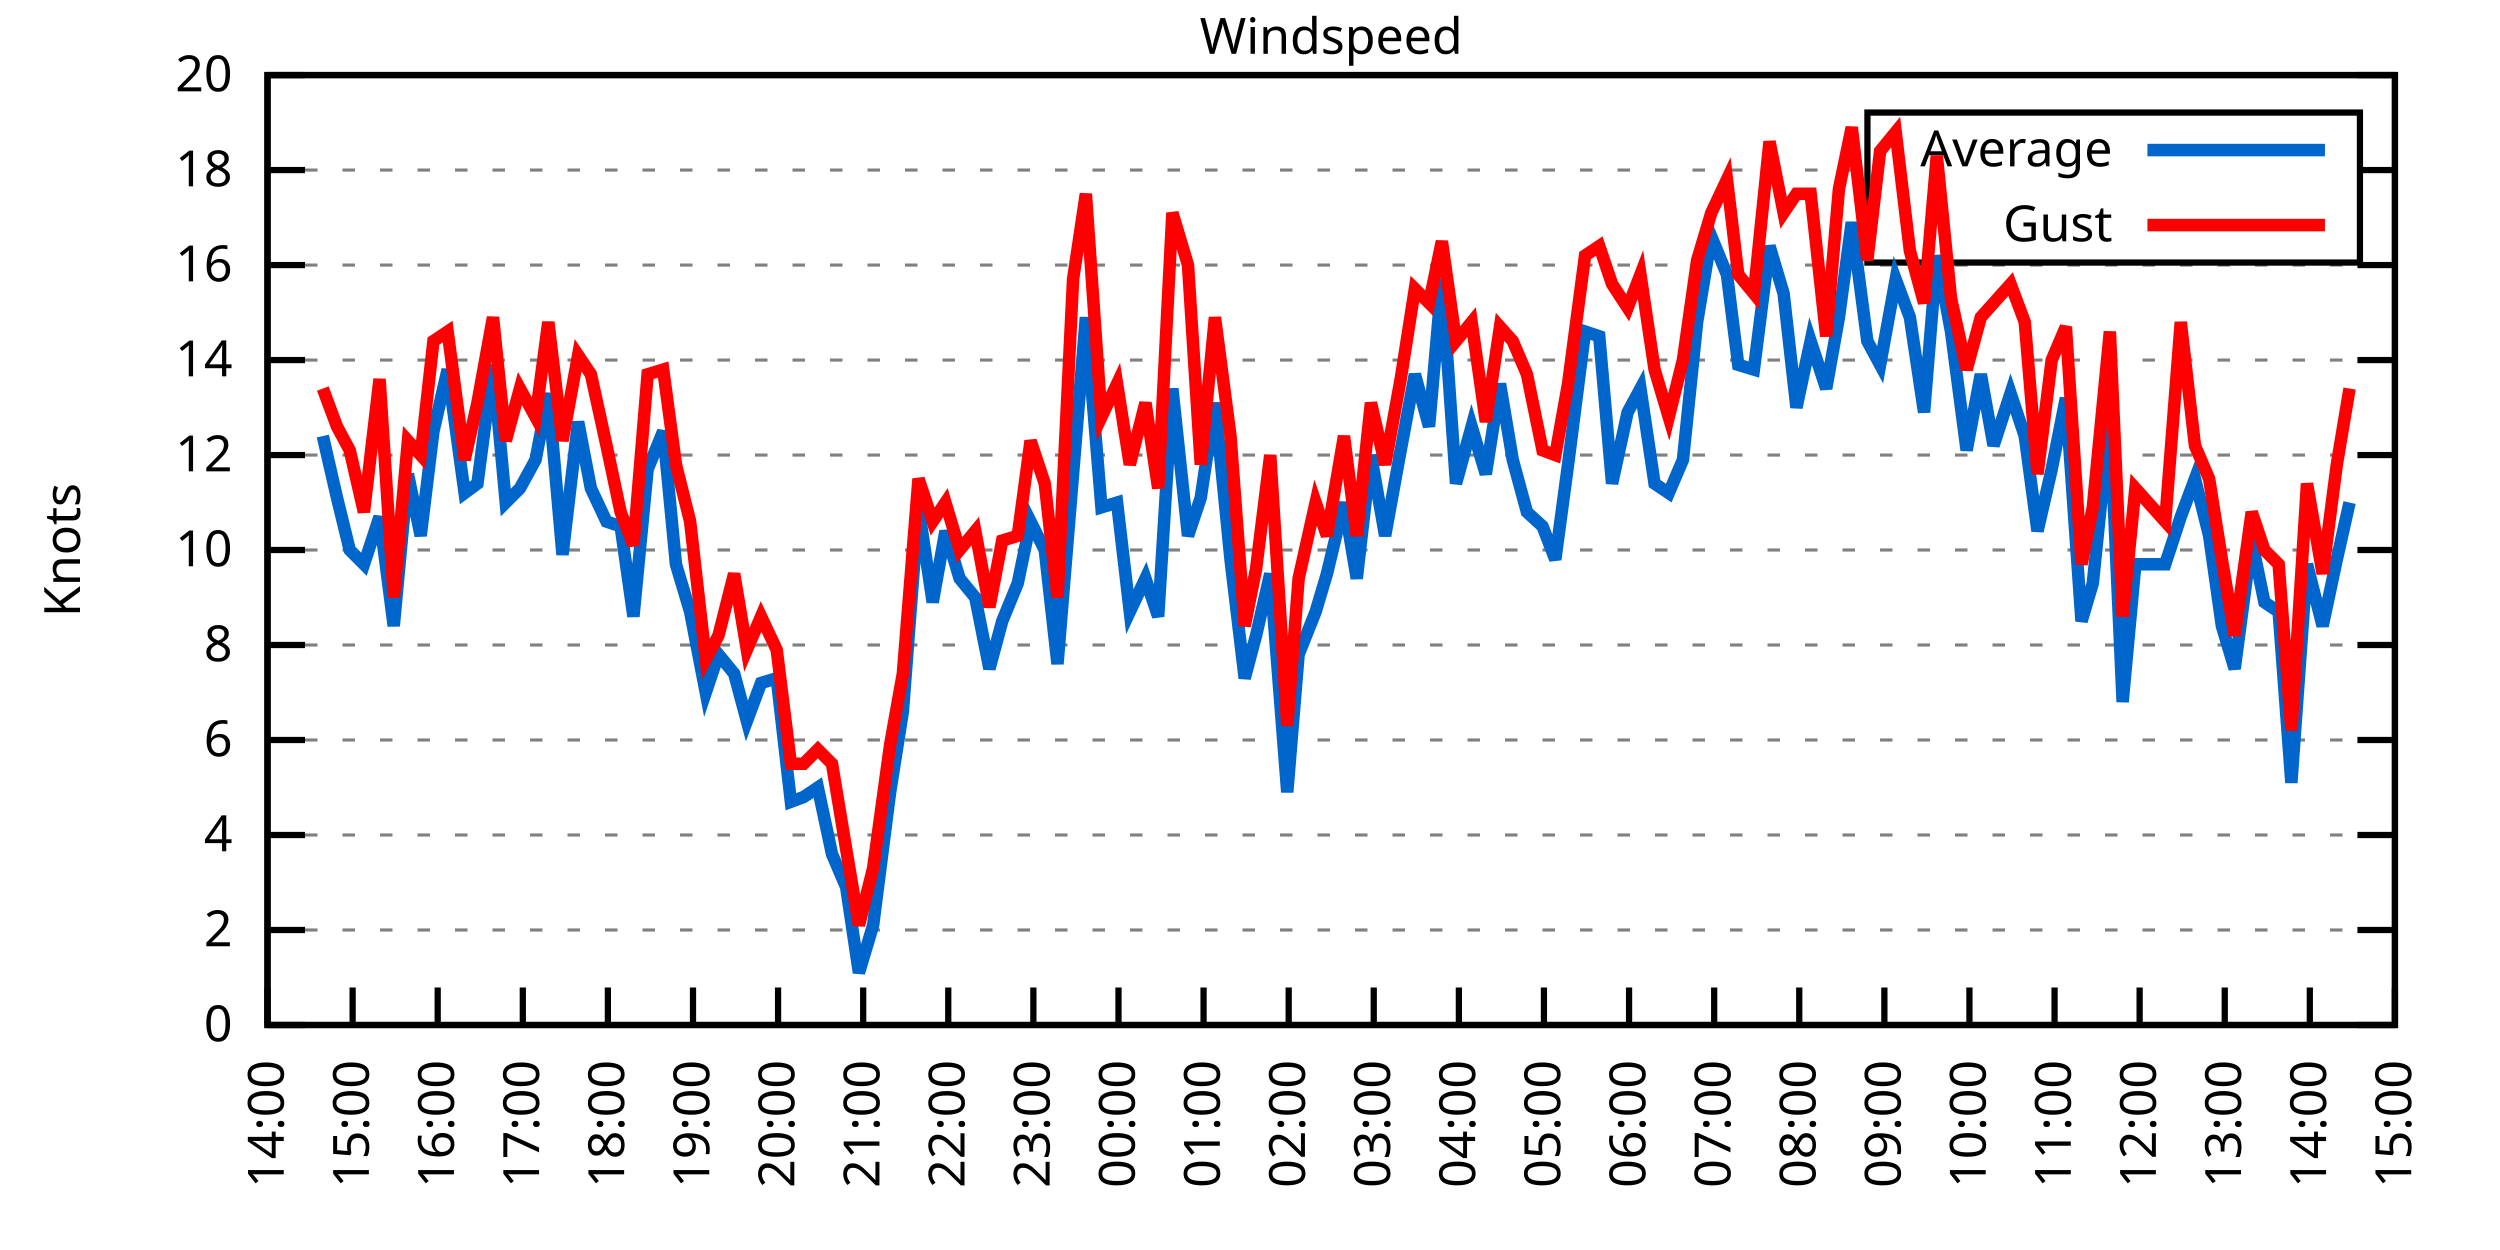
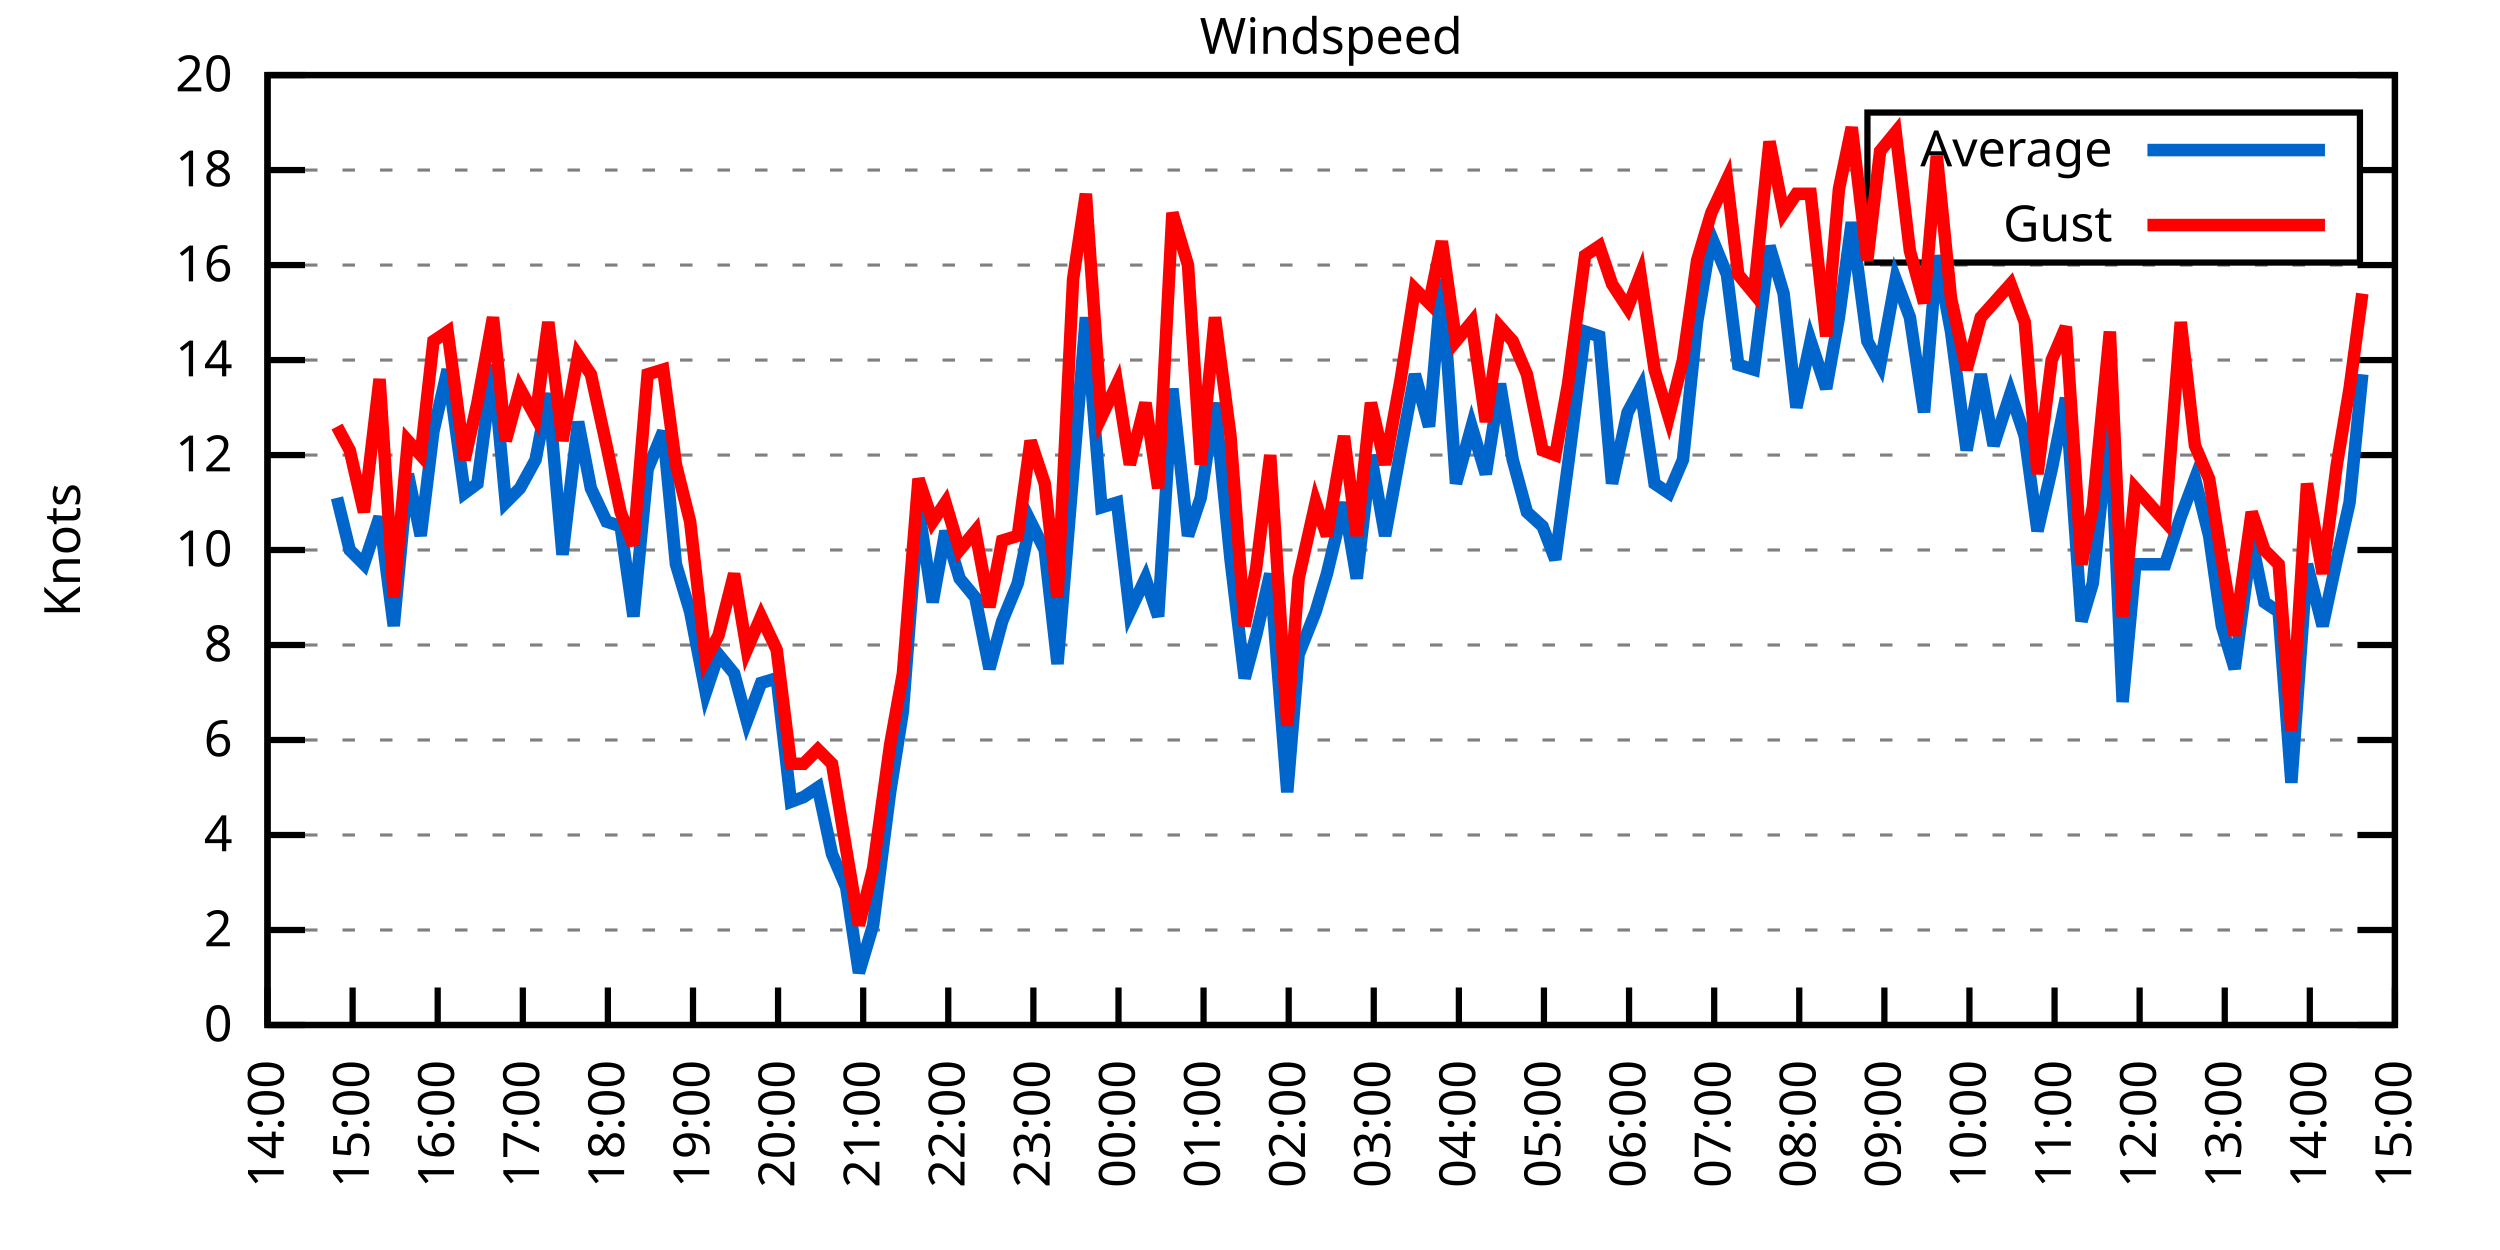
<svg xmlns="http://www.w3.org/2000/svg" xmlns:xlink="http://www.w3.org/1999/xlink" width="400" height="200" viewBox="0 0 400 200">
  <g id="gnuplot_canvas">
    <rect x="0" y="0" width="400" height="200" fill="none" />
    <defs>
      <circle id="gpDot" r="0.5" stroke-width="0.5" stroke="currentColor" />
      <path id="gpPt0" stroke-width="0.333" stroke="currentColor" d="M-1,0 h2 M0,-1 v2" />
      <path id="gpPt1" stroke-width="0.333" stroke="currentColor" d="M-1,-1 L1,1 M1,-1 L-1,1" />
      <path id="gpPt2" stroke-width="0.333" stroke="currentColor" d="M-1,0 L1,0 M0,-1 L0,1 M-1,-1 L1,1 M-1,1 L1,-1" />
      <rect id="gpPt3" stroke-width="0.333" stroke="currentColor" x="-1" y="-1" width="2" height="2" />
      <rect id="gpPt4" stroke-width="0.333" stroke="currentColor" fill="currentColor" x="-1" y="-1" width="2" height="2" />
      <circle id="gpPt5" stroke-width="0.333" stroke="currentColor" cx="0" cy="0" r="1" />
      <use xlink:href="#gpPt5" id="gpPt6" fill="currentColor" stroke="none" />
      <path id="gpPt7" stroke-width="0.333" stroke="currentColor" d="M0,-1.33 L-1.33,0.67 L1.33,0.67 z" />
      <use xlink:href="#gpPt7" id="gpPt8" fill="currentColor" stroke="none" />
      <use xlink:href="#gpPt7" id="gpPt9" stroke="currentColor" transform="rotate(180)" />
      <use xlink:href="#gpPt9" id="gpPt10" fill="currentColor" stroke="none" />
      <use xlink:href="#gpPt3" id="gpPt11" stroke="currentColor" transform="rotate(45)" />
      <use xlink:href="#gpPt11" id="gpPt12" fill="currentColor" stroke="none" />
      <path id="gpPt13" stroke-width="0.333" stroke="currentColor" d="M0,1.330 L1.265,0.411 L0.782,-1.067 L-0.782,-1.076 L-1.265,0.411 z" />
      <use xlink:href="#gpPt13" id="gpPt14" fill="currentColor" stroke="none" />
      <filter id="textbox" filterUnits="objectBoundingBox" x="0" y="0" height="1" width="1">
        <feFlood flood-color="white" flood-opacity="1" result="bgnd" />
        <feComposite in="SourceGraphic" in2="bgnd" operator="atop" />
      </filter>
      <filter id="greybox" filterUnits="objectBoundingBox" x="0" y="0" height="1" width="1">
        <feFlood flood-color="lightgrey" flood-opacity="1" result="grey" />
        <feComposite in="SourceGraphic" in2="grey" operator="atop" />
      </filter>
    </defs>
    <g fill="none" color="white" stroke="currentColor" stroke-width="1.00" stroke-linecap="butt" stroke-linejoin="miter">
</g>
    <g fill="none" color="black" stroke="currentColor" stroke-width="1.00" stroke-linecap="butt" stroke-linejoin="miter">
      <g stroke="none" shape-rendering="crispEdges">
        <polygon fill="rgb(255, 255, 255)" points="42.80,164.00 383.18,164.00 383.18,12.02 42.80,12.02 " />
      </g>
    </g>
    <g fill="none" color="black" stroke="currentColor" stroke-width="1.00" stroke-linecap="butt" stroke-linejoin="miter">
</g>
    <g fill="none" color="black" stroke="black" stroke-width="0.50" stroke-linecap="butt" stroke-linejoin="miter">
</g>
    <g fill="none" color="gray" stroke="currentColor" stroke-width="0.50" stroke-linecap="butt" stroke-linejoin="miter">
      <path stroke="gray" stroke-dasharray="2,4" class="gridline" d="M42.80,164.00 L383.19,164.00  " />
    </g>
    <g fill="none" color="gray" stroke="gray" stroke-width="1.00" stroke-linecap="butt" stroke-linejoin="miter">
</g>
    <g fill="none" color="black" stroke="currentColor" stroke-width="1.00" stroke-linecap="butt" stroke-linejoin="miter">
      <path stroke="black" d="M42.80,164.00 L48.80,164.00 M383.19,164.00 L377.19,164.00  " />
      <g transform="translate(37.20,166.60)" stroke="none" fill="black" font-family="Sans" font-size="8.00" text-anchor="end">
        <text>
          <tspan font-family="Sans"> 0</tspan>
        </text>
      </g>
    </g>
    <g fill="none" color="black" stroke="currentColor" stroke-width="1.00" stroke-linecap="butt" stroke-linejoin="miter">
</g>
    <g fill="none" color="black" stroke="black" stroke-width="0.50" stroke-linecap="butt" stroke-linejoin="miter">
</g>
    <g fill="none" color="gray" stroke="currentColor" stroke-width="0.50" stroke-linecap="butt" stroke-linejoin="miter">
      <path stroke="gray" stroke-dasharray="2,4" class="gridline" d="M42.80,148.80 L383.19,148.80  " />
    </g>
    <g fill="none" color="gray" stroke="gray" stroke-width="1.00" stroke-linecap="butt" stroke-linejoin="miter">
</g>
    <g fill="none" color="black" stroke="currentColor" stroke-width="1.00" stroke-linecap="butt" stroke-linejoin="miter">
      <path stroke="black" d="M42.80,148.80 L48.80,148.80 M383.19,148.80 L377.19,148.80  " />
      <g transform="translate(37.20,151.40)" stroke="none" fill="black" font-family="Sans" font-size="8.00" text-anchor="end">
        <text>
          <tspan font-family="Sans"> 2</tspan>
        </text>
      </g>
    </g>
    <g fill="none" color="black" stroke="currentColor" stroke-width="1.00" stroke-linecap="butt" stroke-linejoin="miter">
</g>
    <g fill="none" color="black" stroke="black" stroke-width="0.50" stroke-linecap="butt" stroke-linejoin="miter">
</g>
    <g fill="none" color="gray" stroke="currentColor" stroke-width="0.50" stroke-linecap="butt" stroke-linejoin="miter">
      <path stroke="gray" stroke-dasharray="2,4" class="gridline" d="M42.80,133.60 L383.19,133.60  " />
    </g>
    <g fill="none" color="gray" stroke="gray" stroke-width="1.00" stroke-linecap="butt" stroke-linejoin="miter">
</g>
    <g fill="none" color="black" stroke="currentColor" stroke-width="1.00" stroke-linecap="butt" stroke-linejoin="miter">
      <path stroke="black" d="M42.80,133.60 L48.80,133.60 M383.19,133.60 L377.19,133.60  " />
      <g transform="translate(37.20,136.20)" stroke="none" fill="black" font-family="Sans" font-size="8.00" text-anchor="end">
        <text>
          <tspan font-family="Sans"> 4</tspan>
        </text>
      </g>
    </g>
    <g fill="none" color="black" stroke="currentColor" stroke-width="1.00" stroke-linecap="butt" stroke-linejoin="miter">
</g>
    <g fill="none" color="black" stroke="black" stroke-width="0.50" stroke-linecap="butt" stroke-linejoin="miter">
</g>
    <g fill="none" color="gray" stroke="currentColor" stroke-width="0.50" stroke-linecap="butt" stroke-linejoin="miter">
      <path stroke="gray" stroke-dasharray="2,4" class="gridline" d="M42.80,118.40 L383.19,118.40  " />
    </g>
    <g fill="none" color="gray" stroke="gray" stroke-width="1.00" stroke-linecap="butt" stroke-linejoin="miter">
</g>
    <g fill="none" color="black" stroke="currentColor" stroke-width="1.00" stroke-linecap="butt" stroke-linejoin="miter">
      <path stroke="black" d="M42.80,118.40 L48.80,118.40 M383.19,118.40 L377.19,118.40  " />
      <g transform="translate(37.20,121.00)" stroke="none" fill="black" font-family="Sans" font-size="8.00" text-anchor="end">
        <text>
          <tspan font-family="Sans"> 6</tspan>
        </text>
      </g>
    </g>
    <g fill="none" color="black" stroke="currentColor" stroke-width="1.00" stroke-linecap="butt" stroke-linejoin="miter">
</g>
    <g fill="none" color="black" stroke="black" stroke-width="0.50" stroke-linecap="butt" stroke-linejoin="miter">
</g>
    <g fill="none" color="gray" stroke="currentColor" stroke-width="0.50" stroke-linecap="butt" stroke-linejoin="miter">
      <path stroke="gray" stroke-dasharray="2,4" class="gridline" d="M42.80,103.20 L383.19,103.20  " />
    </g>
    <g fill="none" color="gray" stroke="gray" stroke-width="1.00" stroke-linecap="butt" stroke-linejoin="miter">
</g>
    <g fill="none" color="black" stroke="currentColor" stroke-width="1.00" stroke-linecap="butt" stroke-linejoin="miter">
      <path stroke="black" d="M42.80,103.20 L48.80,103.20 M383.19,103.20 L377.19,103.20  " />
      <g transform="translate(37.20,105.80)" stroke="none" fill="black" font-family="Sans" font-size="8.00" text-anchor="end">
        <text>
          <tspan font-family="Sans"> 8</tspan>
        </text>
      </g>
    </g>
    <g fill="none" color="black" stroke="currentColor" stroke-width="1.00" stroke-linecap="butt" stroke-linejoin="miter">
</g>
    <g fill="none" color="black" stroke="black" stroke-width="0.50" stroke-linecap="butt" stroke-linejoin="miter">
</g>
    <g fill="none" color="gray" stroke="currentColor" stroke-width="0.50" stroke-linecap="butt" stroke-linejoin="miter">
      <path stroke="gray" stroke-dasharray="2,4" class="gridline" d="M42.80,88.00 L383.19,88.00  " />
    </g>
    <g fill="none" color="gray" stroke="gray" stroke-width="1.00" stroke-linecap="butt" stroke-linejoin="miter">
</g>
    <g fill="none" color="black" stroke="currentColor" stroke-width="1.00" stroke-linecap="butt" stroke-linejoin="miter">
      <path stroke="black" d="M42.80,88.00 L48.80,88.00 M383.19,88.00 L377.19,88.00  " />
      <g transform="translate(37.20,90.60)" stroke="none" fill="black" font-family="Sans" font-size="8.00" text-anchor="end">
        <text>
          <tspan font-family="Sans"> 10</tspan>
        </text>
      </g>
    </g>
    <g fill="none" color="black" stroke="currentColor" stroke-width="1.00" stroke-linecap="butt" stroke-linejoin="miter">
</g>
    <g fill="none" color="black" stroke="black" stroke-width="0.50" stroke-linecap="butt" stroke-linejoin="miter">
</g>
    <g fill="none" color="gray" stroke="currentColor" stroke-width="0.50" stroke-linecap="butt" stroke-linejoin="miter">
      <path stroke="gray" stroke-dasharray="2,4" class="gridline" d="M42.80,72.81 L383.19,72.81  " />
    </g>
    <g fill="none" color="gray" stroke="gray" stroke-width="1.00" stroke-linecap="butt" stroke-linejoin="miter">
</g>
    <g fill="none" color="black" stroke="currentColor" stroke-width="1.00" stroke-linecap="butt" stroke-linejoin="miter">
      <path stroke="black" d="M42.80,72.81 L48.80,72.81 M383.19,72.81 L377.19,72.81  " />
      <g transform="translate(37.20,75.41)" stroke="none" fill="black" font-family="Sans" font-size="8.00" text-anchor="end">
        <text>
          <tspan font-family="Sans"> 12</tspan>
        </text>
      </g>
    </g>
    <g fill="none" color="black" stroke="currentColor" stroke-width="1.00" stroke-linecap="butt" stroke-linejoin="miter">
</g>
    <g fill="none" color="black" stroke="black" stroke-width="0.50" stroke-linecap="butt" stroke-linejoin="miter">
</g>
    <g fill="none" color="gray" stroke="currentColor" stroke-width="0.50" stroke-linecap="butt" stroke-linejoin="miter">
      <path stroke="gray" stroke-dasharray="2,4" class="gridline" d="M42.80,57.61 L383.19,57.61  " />
    </g>
    <g fill="none" color="gray" stroke="gray" stroke-width="1.00" stroke-linecap="butt" stroke-linejoin="miter">
</g>
    <g fill="none" color="black" stroke="currentColor" stroke-width="1.00" stroke-linecap="butt" stroke-linejoin="miter">
      <path stroke="black" d="M42.80,57.61 L48.80,57.61 M383.19,57.61 L377.19,57.61  " />
      <g transform="translate(37.20,60.21)" stroke="none" fill="black" font-family="Sans" font-size="8.00" text-anchor="end">
        <text>
          <tspan font-family="Sans"> 14</tspan>
        </text>
      </g>
    </g>
    <g fill="none" color="black" stroke="currentColor" stroke-width="1.00" stroke-linecap="butt" stroke-linejoin="miter">
</g>
    <g fill="none" color="black" stroke="black" stroke-width="0.50" stroke-linecap="butt" stroke-linejoin="miter">
</g>
    <g fill="none" color="gray" stroke="currentColor" stroke-width="0.50" stroke-linecap="butt" stroke-linejoin="miter">
      <path stroke="gray" stroke-dasharray="2,4" class="gridline" d="M42.80,42.41 L383.19,42.41  " />
    </g>
    <g fill="none" color="gray" stroke="gray" stroke-width="1.00" stroke-linecap="butt" stroke-linejoin="miter">
</g>
    <g fill="none" color="black" stroke="currentColor" stroke-width="1.00" stroke-linecap="butt" stroke-linejoin="miter">
      <path stroke="black" d="M42.80,42.41 L48.80,42.41 M383.19,42.41 L377.19,42.41  " />
      <g transform="translate(37.20,45.01)" stroke="none" fill="black" font-family="Sans" font-size="8.00" text-anchor="end">
        <text>
          <tspan font-family="Sans"> 16</tspan>
        </text>
      </g>
    </g>
    <g fill="none" color="black" stroke="currentColor" stroke-width="1.00" stroke-linecap="butt" stroke-linejoin="miter">
</g>
    <g fill="none" color="black" stroke="black" stroke-width="0.50" stroke-linecap="butt" stroke-linejoin="miter">
</g>
    <g fill="none" color="gray" stroke="currentColor" stroke-width="0.50" stroke-linecap="butt" stroke-linejoin="miter">
      <path stroke="gray" stroke-dasharray="2,4" class="gridline" d="M42.80,27.21 L298.79,27.21 M377.59,27.21 L383.19,27.21  " />
    </g>
    <g fill="none" color="gray" stroke="gray" stroke-width="1.00" stroke-linecap="butt" stroke-linejoin="miter">
</g>
    <g fill="none" color="black" stroke="currentColor" stroke-width="1.00" stroke-linecap="butt" stroke-linejoin="miter">
      <path stroke="black" d="M42.80,27.21 L48.80,27.21 M383.19,27.21 L377.19,27.21  " />
      <g transform="translate(37.20,29.81)" stroke="none" fill="black" font-family="Sans" font-size="8.00" text-anchor="end">
        <text>
          <tspan font-family="Sans"> 18</tspan>
        </text>
      </g>
    </g>
    <g fill="none" color="black" stroke="currentColor" stroke-width="1.00" stroke-linecap="butt" stroke-linejoin="miter">
</g>
    <g fill="none" color="black" stroke="black" stroke-width="0.50" stroke-linecap="butt" stroke-linejoin="miter">
</g>
    <g fill="none" color="gray" stroke="currentColor" stroke-width="0.50" stroke-linecap="butt" stroke-linejoin="miter">
      <path stroke="gray" stroke-dasharray="2,4" class="gridline" d="M42.80,12.01 L383.19,12.01  " />
    </g>
    <g fill="none" color="gray" stroke="gray" stroke-width="1.00" stroke-linecap="butt" stroke-linejoin="miter">
</g>
    <g fill="none" color="black" stroke="currentColor" stroke-width="1.00" stroke-linecap="butt" stroke-linejoin="miter">
      <path stroke="black" d="M42.80,12.01 L48.80,12.01 M383.19,12.01 L377.19,12.01  " />
      <g transform="translate(37.20,14.61)" stroke="none" fill="black" font-family="Sans" font-size="8.00" text-anchor="end">
        <text>
          <tspan font-family="Sans"> 20</tspan>
        </text>
      </g>
    </g>
    <g fill="none" color="black" stroke="currentColor" stroke-width="1.00" stroke-linecap="butt" stroke-linejoin="miter">
      <path stroke="black" d="M42.80,164.00 L42.80,158.00  " />
      <g transform="translate(45.40,169.60) rotate(270.00)" stroke="none" fill="black" font-family="Sans" font-size="8.00" text-anchor="end">
        <text>
          <tspan font-family="Sans">14:00</tspan>
        </text>
      </g>
    </g>
    <g fill="none" color="black" stroke="currentColor" stroke-width="1.00" stroke-linecap="butt" stroke-linejoin="miter">
      <path stroke="black" d="M56.42,164.00 L56.42,158.00  " />
      <g transform="translate(59.02,169.60) rotate(270.00)" stroke="none" fill="black" font-family="Sans" font-size="8.00" text-anchor="end">
        <text>
          <tspan font-family="Sans">15:00</tspan>
        </text>
      </g>
    </g>
    <g fill="none" color="black" stroke="currentColor" stroke-width="1.00" stroke-linecap="butt" stroke-linejoin="miter">
      <path stroke="black" d="M70.03,164.00 L70.03,158.00  " />
      <g transform="translate(72.63,169.60) rotate(270.00)" stroke="none" fill="black" font-family="Sans" font-size="8.00" text-anchor="end">
        <text>
          <tspan font-family="Sans">16:00</tspan>
        </text>
      </g>
    </g>
    <g fill="none" color="black" stroke="currentColor" stroke-width="1.00" stroke-linecap="butt" stroke-linejoin="miter">
      <path stroke="black" d="M83.65,164.00 L83.65,158.00  " />
      <g transform="translate(86.25,169.60) rotate(270.00)" stroke="none" fill="black" font-family="Sans" font-size="8.00" text-anchor="end">
        <text>
          <tspan font-family="Sans">17:00</tspan>
        </text>
      </g>
    </g>
    <g fill="none" color="black" stroke="currentColor" stroke-width="1.00" stroke-linecap="butt" stroke-linejoin="miter">
      <path stroke="black" d="M97.26,164.00 L97.26,158.00  " />
      <g transform="translate(99.86,169.60) rotate(270.00)" stroke="none" fill="black" font-family="Sans" font-size="8.00" text-anchor="end">
        <text>
          <tspan font-family="Sans">18:00</tspan>
        </text>
      </g>
    </g>
    <g fill="none" color="black" stroke="currentColor" stroke-width="1.00" stroke-linecap="butt" stroke-linejoin="miter">
      <path stroke="black" d="M110.88,164.00 L110.88,158.00  " />
      <g transform="translate(113.48,169.60) rotate(270.00)" stroke="none" fill="black" font-family="Sans" font-size="8.00" text-anchor="end">
        <text>
          <tspan font-family="Sans">19:00</tspan>
        </text>
      </g>
    </g>
    <g fill="none" color="black" stroke="currentColor" stroke-width="1.00" stroke-linecap="butt" stroke-linejoin="miter">
      <path stroke="black" d="M124.49,164.00 L124.49,158.00  " />
      <g transform="translate(127.09,169.60) rotate(270.00)" stroke="none" fill="black" font-family="Sans" font-size="8.00" text-anchor="end">
        <text>
          <tspan font-family="Sans">20:00</tspan>
        </text>
      </g>
    </g>
    <g fill="none" color="black" stroke="currentColor" stroke-width="1.00" stroke-linecap="butt" stroke-linejoin="miter">
      <path stroke="black" d="M138.11,164.00 L138.11,158.00  " />
      <g transform="translate(140.71,169.60) rotate(270.00)" stroke="none" fill="black" font-family="Sans" font-size="8.00" text-anchor="end">
        <text>
          <tspan font-family="Sans">21:00</tspan>
        </text>
      </g>
    </g>
    <g fill="none" color="black" stroke="currentColor" stroke-width="1.00" stroke-linecap="butt" stroke-linejoin="miter">
      <path stroke="black" d="M151.72,164.00 L151.72,158.00  " />
      <g transform="translate(154.32,169.60) rotate(270.00)" stroke="none" fill="black" font-family="Sans" font-size="8.00" text-anchor="end">
        <text>
          <tspan font-family="Sans">22:00</tspan>
        </text>
      </g>
    </g>
    <g fill="none" color="black" stroke="currentColor" stroke-width="1.00" stroke-linecap="butt" stroke-linejoin="miter">
      <path stroke="black" d="M165.34,164.00 L165.34,158.00  " />
      <g transform="translate(167.94,169.60) rotate(270.00)" stroke="none" fill="black" font-family="Sans" font-size="8.00" text-anchor="end">
        <text>
          <tspan font-family="Sans">23:00</tspan>
        </text>
      </g>
    </g>
    <g fill="none" color="black" stroke="currentColor" stroke-width="1.00" stroke-linecap="butt" stroke-linejoin="miter">
      <path stroke="black" d="M178.96,164.00 L178.96,158.00  " />
      <g transform="translate(181.56,169.60) rotate(270.00)" stroke="none" fill="black" font-family="Sans" font-size="8.00" text-anchor="end">
        <text>
          <tspan font-family="Sans">00:00</tspan>
        </text>
      </g>
    </g>
    <g fill="none" color="black" stroke="currentColor" stroke-width="1.00" stroke-linecap="butt" stroke-linejoin="miter">
      <path stroke="black" d="M192.57,164.00 L192.57,158.00  " />
      <g transform="translate(195.17,169.60) rotate(270.00)" stroke="none" fill="black" font-family="Sans" font-size="8.00" text-anchor="end">
        <text>
          <tspan font-family="Sans">01:00</tspan>
        </text>
      </g>
    </g>
    <g fill="none" color="black" stroke="currentColor" stroke-width="1.00" stroke-linecap="butt" stroke-linejoin="miter">
      <path stroke="black" d="M206.19,164.00 L206.19,158.00  " />
      <g transform="translate(208.79,169.60) rotate(270.00)" stroke="none" fill="black" font-family="Sans" font-size="8.00" text-anchor="end">
        <text>
          <tspan font-family="Sans">02:00</tspan>
        </text>
      </g>
    </g>
    <g fill="none" color="black" stroke="currentColor" stroke-width="1.00" stroke-linecap="butt" stroke-linejoin="miter">
      <path stroke="black" d="M219.80,164.00 L219.80,158.00  " />
      <g transform="translate(222.40,169.60) rotate(270.00)" stroke="none" fill="black" font-family="Sans" font-size="8.00" text-anchor="end">
        <text>
          <tspan font-family="Sans">03:00</tspan>
        </text>
      </g>
    </g>
    <g fill="none" color="black" stroke="currentColor" stroke-width="1.00" stroke-linecap="butt" stroke-linejoin="miter">
      <path stroke="black" d="M233.42,164.00 L233.42,158.00  " />
      <g transform="translate(236.02,169.60) rotate(270.00)" stroke="none" fill="black" font-family="Sans" font-size="8.00" text-anchor="end">
        <text>
          <tspan font-family="Sans">04:00</tspan>
        </text>
      </g>
    </g>
    <g fill="none" color="black" stroke="currentColor" stroke-width="1.00" stroke-linecap="butt" stroke-linejoin="miter">
      <path stroke="black" d="M247.03,164.00 L247.03,158.00  " />
      <g transform="translate(249.63,169.60) rotate(270.00)" stroke="none" fill="black" font-family="Sans" font-size="8.00" text-anchor="end">
        <text>
          <tspan font-family="Sans">05:00</tspan>
        </text>
      </g>
    </g>
    <g fill="none" color="black" stroke="currentColor" stroke-width="1.00" stroke-linecap="butt" stroke-linejoin="miter">
      <path stroke="black" d="M260.65,164.00 L260.65,158.00  " />
      <g transform="translate(263.25,169.60) rotate(270.00)" stroke="none" fill="black" font-family="Sans" font-size="8.00" text-anchor="end">
        <text>
          <tspan font-family="Sans">06:00</tspan>
        </text>
      </g>
    </g>
    <g fill="none" color="black" stroke="currentColor" stroke-width="1.00" stroke-linecap="butt" stroke-linejoin="miter">
      <path stroke="black" d="M274.27,164.00 L274.27,158.00  " />
      <g transform="translate(276.87,169.60) rotate(270.00)" stroke="none" fill="black" font-family="Sans" font-size="8.00" text-anchor="end">
        <text>
          <tspan font-family="Sans">07:00</tspan>
        </text>
      </g>
    </g>
    <g fill="none" color="black" stroke="currentColor" stroke-width="1.00" stroke-linecap="butt" stroke-linejoin="miter">
      <path stroke="black" d="M287.88,164.00 L287.88,158.00  " />
      <g transform="translate(290.48,169.60) rotate(270.00)" stroke="none" fill="black" font-family="Sans" font-size="8.00" text-anchor="end">
        <text>
          <tspan font-family="Sans">08:00</tspan>
        </text>
      </g>
    </g>
    <g fill="none" color="black" stroke="currentColor" stroke-width="1.00" stroke-linecap="butt" stroke-linejoin="miter">
      <path stroke="black" d="M301.50,164.00 L301.50,158.00  " />
      <g transform="translate(304.10,169.60) rotate(270.00)" stroke="none" fill="black" font-family="Sans" font-size="8.00" text-anchor="end">
        <text>
          <tspan font-family="Sans">09:00</tspan>
        </text>
      </g>
    </g>
    <g fill="none" color="black" stroke="currentColor" stroke-width="1.00" stroke-linecap="butt" stroke-linejoin="miter">
      <path stroke="black" d="M315.11,164.00 L315.11,158.00  " />
      <g transform="translate(317.71,169.60) rotate(270.00)" stroke="none" fill="black" font-family="Sans" font-size="8.00" text-anchor="end">
        <text>
          <tspan font-family="Sans">10:00</tspan>
        </text>
      </g>
    </g>
    <g fill="none" color="black" stroke="currentColor" stroke-width="1.00" stroke-linecap="butt" stroke-linejoin="miter">
      <path stroke="black" d="M328.73,164.00 L328.73,158.00  " />
      <g transform="translate(331.33,169.60) rotate(270.00)" stroke="none" fill="black" font-family="Sans" font-size="8.00" text-anchor="end">
        <text>
          <tspan font-family="Sans">11:00</tspan>
        </text>
      </g>
    </g>
    <g fill="none" color="black" stroke="currentColor" stroke-width="1.00" stroke-linecap="butt" stroke-linejoin="miter">
      <path stroke="black" d="M342.34,164.00 L342.34,158.00  " />
      <g transform="translate(344.94,169.60) rotate(270.00)" stroke="none" fill="black" font-family="Sans" font-size="8.00" text-anchor="end">
        <text>
          <tspan font-family="Sans">12:00</tspan>
        </text>
      </g>
    </g>
    <g fill="none" color="black" stroke="currentColor" stroke-width="1.00" stroke-linecap="butt" stroke-linejoin="miter">
      <path stroke="black" d="M355.96,164.00 L355.96,158.00  " />
      <g transform="translate(358.56,169.60) rotate(270.00)" stroke="none" fill="black" font-family="Sans" font-size="8.00" text-anchor="end">
        <text>
          <tspan font-family="Sans">13:00</tspan>
        </text>
      </g>
    </g>
    <g fill="none" color="black" stroke="currentColor" stroke-width="1.00" stroke-linecap="butt" stroke-linejoin="miter">
      <path stroke="black" d="M369.57,164.00 L369.57,158.00  " />
      <g transform="translate(372.17,169.60) rotate(270.00)" stroke="none" fill="black" font-family="Sans" font-size="8.00" text-anchor="end">
        <text>
          <tspan font-family="Sans">14:00</tspan>
        </text>
      </g>
    </g>
    <g fill="none" color="black" stroke="currentColor" stroke-width="1.00" stroke-linecap="butt" stroke-linejoin="miter">
      <path stroke="black" d="M383.19,164.00 L383.19,158.00  " />
      <g transform="translate(385.79,169.60) rotate(270.00)" stroke="none" fill="black" font-family="Sans" font-size="8.00" text-anchor="end">
        <text>
          <tspan font-family="Sans">15:00</tspan>
        </text>
      </g>
    </g>
    <g fill="none" color="black" stroke="currentColor" stroke-width="1.00" stroke-linecap="butt" stroke-linejoin="miter">
</g>
    <g fill="none" color="black" stroke="currentColor" stroke-width="1.00" stroke-linecap="butt" stroke-linejoin="miter">
      <path stroke="black" d="M42.80,12.01 L42.80,164.00 L383.19,164.00 L383.19,12.01 L42.80,12.01 Z  " />
    </g>
    <g fill="none" color="black" stroke="currentColor" stroke-width="1.00" stroke-linecap="butt" stroke-linejoin="miter">
</g>
    <g fill="none" color="black" stroke="currentColor" stroke-width="1.00" stroke-linecap="butt" stroke-linejoin="miter">
      <path stroke="black" d="M298.79,42.01 L298.79,18.01 L377.59,18.01 L377.59,42.01 L298.79,42.01 Z  " />
    </g>
    <g id="Windspeed_plot_1">
      <g fill="none" color="white" stroke="black" stroke-width="2.00" stroke-linecap="butt" stroke-linejoin="miter">
</g>
      <g fill="none" color="black" stroke="currentColor" stroke-width="2.00" stroke-linecap="butt" stroke-linejoin="miter">
        <g transform="translate(337.99,26.61)" stroke="none" fill="black" font-family="Sans" font-size="8.00" text-anchor="end">
          <text>
            <tspan font-family="Sans">Average</tspan>
          </text>
        </g>
      </g>
      <g fill="none" color="black" stroke="currentColor" stroke-width="2.00" stroke-linecap="butt" stroke-linejoin="miter">
-         <path stroke="rgb(  0, 102, 204)" d="M343.59,24.01 L371.99,24.01 M51.65,69.77 L53.92,79.65 L55.96,88.00 L58.23,90.28 L60.73,82.69 L63.00,100.16   L65.27,75.85 L67.31,85.73 L69.35,69.01 L71.62,59.13 L74.34,78.89 L76.39,77.37 L78.88,58.37 L80.92,80.41   L83.19,78.13 L85.69,73.57 L87.73,62.93 L90.00,88.76 L92.50,67.49 L94.54,78.13 L97.04,83.45 L99.30,84.21   L101.35,98.64 L103.62,75.09 L106.11,69.01 L108.15,90.28 L110.42,97.88 L112.92,110.80 L114.96,104.72 L117.46,107.76   L119.50,115.36 L121.77,109.28 L124.27,108.52 L126.54,128.28 L128.58,127.52 L130.85,126.00 L133.12,136.64 L135.39,141.96   L137.43,155.64 L139.70,148.04 L142.42,126.76 L144.46,113.84 L146.96,81.17 L149.23,96.36 L151.27,84.97 L153.54,92.56   L156.04,95.60 L158.31,107.00 L160.35,99.40 L162.84,93.32 L164.89,83.45 L167.16,88.00 L169.20,106.24 L171.69,75.85   L173.74,50.77 L176.23,81.17 L178.73,80.41 L180.77,97.88 L183.27,92.56 L185.31,98.64 L187.58,62.17 L190.08,85.73   L192.12,79.65 L194.39,64.45 L196.88,89.52 L199.15,108.52 L200.97,101.68 L203.24,91.80 L205.96,126.76 L207.78,104.72   L210.50,97.88 L212.31,91.80 L215.04,80.41 L217.08,92.56 L219.35,72.81 L221.62,85.73 L224.11,72.05 L226.38,59.89   L228.65,68.25 L230.70,44.69 L232.96,77.37 L235.46,68.25 L237.73,75.85 L240.00,61.41 L242.04,73.57 L244.31,81.93   L246.81,84.21 L248.85,89.52 L250.89,74.33 L253.61,53.05 L255.88,53.81 L257.93,77.37 L260.42,65.97 L262.47,62.17   L264.73,77.37 L267.00,78.89 L269.27,73.57 L271.54,51.53 L273.81,37.85 L276.31,43.93 L278.12,58.37 L280.62,59.13   L283.12,39.37 L285.38,46.97 L287.43,65.21 L289.70,54.57 L292.19,62.17 L294.23,50.77 L296.28,35.57 L298.77,54.57   L300.82,58.37 L303.31,44.69 L305.58,50.77 L307.85,65.97 L309.89,40.89 L312.16,53.05 L314.66,72.05 L316.93,59.89   L318.97,71.29 L321.69,62.93 L323.96,69.77 L326.00,84.97 L328.27,75.09 L330.54,63.69 L333.04,99.40 L334.85,93.32   L337.58,66.73 L339.62,112.32 L341.66,90.28 L346.43,90.28 L348.92,82.69 L351.19,76.61 L353.46,85.73 L355.50,100.16   L357.55,107.00 L360.27,86.49 L362.31,96.36 L364.58,97.88 L366.62,125.24 L369.12,90.28 L371.62,100.16 L373.89,89.52   L375.93,80.41  " />
+         <path stroke="rgb(  0, 102, 204)" d="M343.59,24.01 L371.99,24.01 M53.92,79.65 L55.96,88.00 L58.23,90.28 L60.73,82.69 L63.00,100.16 L65.27,75.85   L67.31,85.73 L69.35,69.01 L71.62,59.13 L74.34,78.89 L76.39,77.37 L78.88,58.37 L80.92,80.41 L83.19,78.13   L85.69,73.57 L87.73,62.93 L90.00,88.76 L92.50,67.49 L94.54,78.13 L97.04,83.45 L99.30,84.21 L101.35,98.64   L103.62,75.09 L106.11,69.01 L108.15,90.28 L110.42,97.88 L112.92,110.80 L114.96,104.72 L117.46,107.76 L119.50,115.36   L121.77,109.28 L124.27,108.52 L126.54,128.28 L128.58,127.52 L130.85,126.00 L133.12,136.64 L135.39,141.96 L137.43,155.64   L139.70,148.04 L142.42,126.76 L144.46,113.84 L146.96,81.17 L149.23,96.36 L151.27,84.97 L153.54,92.56 L156.04,95.60   L158.31,107.00 L160.35,99.40 L162.84,93.32 L164.89,83.45 L167.16,88.00 L169.20,106.24 L171.69,75.85 L173.74,50.77   L176.23,81.17 L178.73,80.41 L180.77,97.88 L183.27,92.56 L185.31,98.64 L187.58,62.17 L190.08,85.73 L192.12,79.65   L194.39,64.45 L196.88,89.52 L199.15,108.52 L200.97,101.68 L203.24,91.80 L205.96,126.76 L207.78,104.72 L210.50,97.88   L212.31,91.80 L215.04,80.41 L217.08,92.56 L219.35,72.81 L221.62,85.73 L224.11,72.05 L226.38,59.89 L228.65,68.25   L230.70,44.69 L232.96,77.37 L235.46,68.25 L237.73,75.85 L240.00,61.41 L242.04,73.57 L244.31,81.93 L246.81,84.21   L248.85,89.52 L250.89,74.33 L253.61,53.05 L255.88,53.81 L257.93,77.37 L260.42,65.97 L262.47,62.17 L264.73,77.37   L267.00,78.89 L269.27,73.57 L271.54,51.53 L273.81,37.85 L276.31,43.93 L278.12,58.37 L280.62,59.13 L283.12,39.37   L285.38,46.97 L287.43,65.21 L289.70,54.57 L292.19,62.17 L294.23,50.77 L296.28,35.57 L298.77,54.57 L300.82,58.37   L303.31,44.69 L305.58,50.77 L307.85,65.97 L309.89,40.89 L312.16,53.05 L314.66,72.05 L316.93,59.89 L318.97,71.29   L321.69,62.93 L323.96,69.77 L326.00,84.97 L328.27,75.09 L330.54,63.69 L333.04,99.40 L334.85,93.32 L337.58,66.73   L339.62,112.32 L341.66,90.28 L346.43,90.28 L348.92,82.69 L351.19,76.61 L353.46,85.73 L355.50,100.16 L357.55,107.00   L360.27,86.49 L362.31,96.36 L364.58,97.88 L366.62,125.24 L369.12,90.28 L371.62,100.16 L373.89,89.52 L375.93,80.41   L377.97,59.89  " />
      </g>
    </g>
    <g id="Windspeed_plot_2">
      <g fill="none" color="black" stroke="currentColor" stroke-width="2.00" stroke-linecap="butt" stroke-linejoin="miter">
        <g transform="translate(337.99,38.61)" stroke="none" fill="black" font-family="Sans" font-size="8.00" text-anchor="end">
          <text>
            <tspan font-family="Sans">Gust</tspan>
          </text>
        </g>
      </g>
      <g fill="none" color="black" stroke="currentColor" stroke-width="2.00" stroke-linecap="butt" stroke-linejoin="miter">
-         <path stroke="rgb(255,   0,   0)" d="M343.59,36.01 L371.99,36.01 M51.65,62.17 L53.92,68.25 L55.96,72.05 L58.23,81.93 L60.73,60.65 L63.00,95.60   L65.27,70.53 L67.31,72.81 L69.35,54.57 L71.62,53.05 L74.34,73.57 L76.39,64.45 L78.88,50.77 L80.92,70.53   L83.19,62.17 L85.69,66.73 L87.73,51.53 L90.00,70.53 L92.50,56.85 L94.54,59.89 L97.04,71.29 L99.30,81.93   L101.35,87.25 L103.62,59.89 L106.11,59.13 L108.15,74.33 L110.42,83.45 L112.92,105.48 L114.96,101.68 L117.46,91.80   L119.50,103.96 L121.77,98.64 L124.27,103.96 L126.54,122.20 L128.58,122.20 L130.85,119.92 L133.12,122.20 L135.39,135.88   L137.43,148.04 L139.70,138.92 L142.42,119.16 L144.46,107.76 L146.96,76.61 L149.23,83.45 L151.27,80.41 L153.54,88.00   L156.04,84.97 L158.31,97.12 L160.35,86.49 L162.84,85.73 L164.89,70.53 L167.16,77.37 L169.20,95.60 L171.69,44.69   L173.74,31.01 L176.23,66.73 L178.73,61.41 L180.77,74.33 L183.27,64.45 L185.31,78.13 L187.58,34.05 L190.08,42.41   L192.12,74.33 L194.39,50.77 L196.88,69.77 L199.15,100.16 L200.97,91.04 L203.24,72.81 L205.96,116.12 L207.78,92.56   L210.50,80.41 L212.31,85.73 L215.04,69.77 L217.08,85.73 L219.35,64.45 L221.62,74.33 L224.11,60.65 L226.38,46.21   L228.65,48.49 L230.70,38.61 L232.96,54.57 L235.46,51.53 L237.73,67.49 L240.00,52.29 L242.04,54.57 L244.31,59.89   L246.81,72.05 L248.85,72.81 L250.89,61.41 L253.61,40.89 L255.88,39.37 L257.93,45.45 L260.42,49.25 L262.47,43.93   L264.73,59.13 L267.00,66.73 L269.27,57.61 L271.54,41.65 L273.81,34.05 L276.31,28.73 L278.12,43.93 L280.62,46.97   L283.12,22.65 L285.38,34.05 L287.43,31.01 L289.70,31.01 L292.19,53.81 L294.23,30.25 L296.28,20.37 L298.77,41.65   L300.82,24.17 L303.31,21.13 L305.58,40.13 L307.85,48.49 L309.89,24.93 L312.16,47.73 L314.66,59.13 L316.93,50.77   L318.97,48.49 L321.69,45.45 L323.96,51.53 L326.00,75.85 L328.27,57.61 L330.54,52.29 L333.04,90.28 L334.85,81.17   L337.58,53.05 L339.62,98.64 L341.66,78.13 L346.43,83.45 L348.92,51.53 L351.19,71.29 L353.46,76.61 L355.50,89.52   L357.55,101.68 L360.27,81.93 L362.31,88.00 L364.58,90.28 L366.62,116.88 L369.12,77.37 L371.62,91.80 L373.89,74.33   L375.93,62.17  " />
+         <path stroke="rgb(255,   0,   0)" d="M343.59,36.01 L371.99,36.01 M53.92,68.25 L55.96,72.05 L58.23,81.93 L60.73,60.65 L63.00,95.60 L65.27,70.53   L67.31,72.81 L69.35,54.57 L71.62,53.05 L74.34,73.57 L76.39,64.45 L78.88,50.77 L80.92,70.53 L83.19,62.17   L85.69,66.73 L87.73,51.53 L90.00,70.53 L92.50,56.85 L94.54,59.89 L97.04,71.29 L99.30,81.93 L101.35,87.25   L103.62,59.89 L106.11,59.13 L108.15,74.33 L110.42,83.45 L112.92,105.48 L114.96,101.68 L117.46,91.80 L119.50,103.96   L121.77,98.64 L124.27,103.96 L126.54,122.20 L128.58,122.20 L130.85,119.92 L133.12,122.20 L135.39,135.88 L137.43,148.04   L139.70,138.92 L142.42,119.16 L144.46,107.76 L146.96,76.61 L149.23,83.45 L151.27,80.41 L153.54,88.00 L156.04,84.97   L158.31,97.12 L160.35,86.49 L162.84,85.73 L164.89,70.53 L167.16,77.37 L169.20,95.60 L171.69,44.69 L173.74,31.01   L176.23,66.73 L178.73,61.41 L180.77,74.33 L183.27,64.45 L185.31,78.13 L187.58,34.05 L190.08,42.41 L192.12,74.33   L194.39,50.77 L196.88,69.77 L199.15,100.16 L200.97,91.04 L203.24,72.81 L205.96,116.12 L207.78,92.56 L210.50,80.41   L212.31,85.73 L215.04,69.77 L217.08,85.73 L219.35,64.45 L221.62,74.33 L224.11,60.65 L226.38,46.21 L228.65,48.49   L230.70,38.61 L232.96,54.57 L235.46,51.53 L237.73,67.49 L240.00,52.29 L242.04,54.57 L244.31,59.89 L246.81,72.05   L248.85,72.81 L250.89,61.41 L253.61,40.89 L255.88,39.37 L257.93,45.45 L260.42,49.25 L262.47,43.93 L264.73,59.13   L267.00,66.73 L269.27,57.61 L271.54,41.65 L273.81,34.05 L276.31,28.73 L278.12,43.93 L280.62,46.97 L283.12,22.65   L285.38,34.05 L287.43,31.01 L289.70,31.01 L292.19,53.81 L294.23,30.25 L296.28,20.37 L298.77,41.65 L300.82,24.17   L303.31,21.13 L305.58,40.13 L307.85,48.49 L309.89,24.93 L312.16,47.73 L314.66,59.13 L316.93,50.77 L318.97,48.49   L321.69,45.45 L323.96,51.53 L326.00,75.85 L328.27,57.61 L330.54,52.29 L333.04,90.28 L334.85,81.17 L337.58,53.05   L339.62,98.64 L341.66,78.13 L346.43,83.45 L348.92,51.53 L351.19,71.29 L353.46,76.61 L355.50,89.52 L357.55,101.68   L360.27,81.93 L362.31,88.00 L364.58,90.28 L366.62,116.88 L369.12,77.37 L371.62,91.80 L373.89,74.33 L375.93,62.17   L377.97,46.97  " />
      </g>
    </g>
    <g fill="none" color="black" stroke="currentColor" stroke-width="2.00" stroke-linecap="butt" stroke-linejoin="miter">
</g>
    <g fill="none" color="black" stroke="black" stroke-width="1.00" stroke-linecap="butt" stroke-linejoin="miter">
</g>
    <g fill="none" color="black" stroke="currentColor" stroke-width="1.00" stroke-linecap="butt" stroke-linejoin="miter">
      <path stroke="black" d="M42.80,12.01 L42.80,164.00 L383.19,164.00 L383.19,12.01 L42.80,12.01 Z  " />
      <g transform="translate(12.80,88.01) rotate(270.00)" stroke="none" fill="black" font-family="Sans" font-size="8.00" text-anchor="middle">
        <text>
          <tspan font-family="Sans">Knots</tspan>
        </text>
      </g>
    </g>
    <g fill="none" color="black" stroke="currentColor" stroke-width="1.00" stroke-linecap="butt" stroke-linejoin="miter">
</g>
    <g fill="none" color="black" stroke="currentColor" stroke-width="1.00" stroke-linecap="butt" stroke-linejoin="miter">
      <g transform="translate(212.99,8.61)" stroke="none" fill="black" font-family="Sans" font-size="8.00" text-anchor="middle">
        <text>
          <tspan font-family="Sans">Windspeed</tspan>
        </text>
      </g>
    </g>
    <g fill="none" color="black" stroke="currentColor" stroke-width="1.00" stroke-linecap="butt" stroke-linejoin="miter">
</g>
  </g>
</svg>
